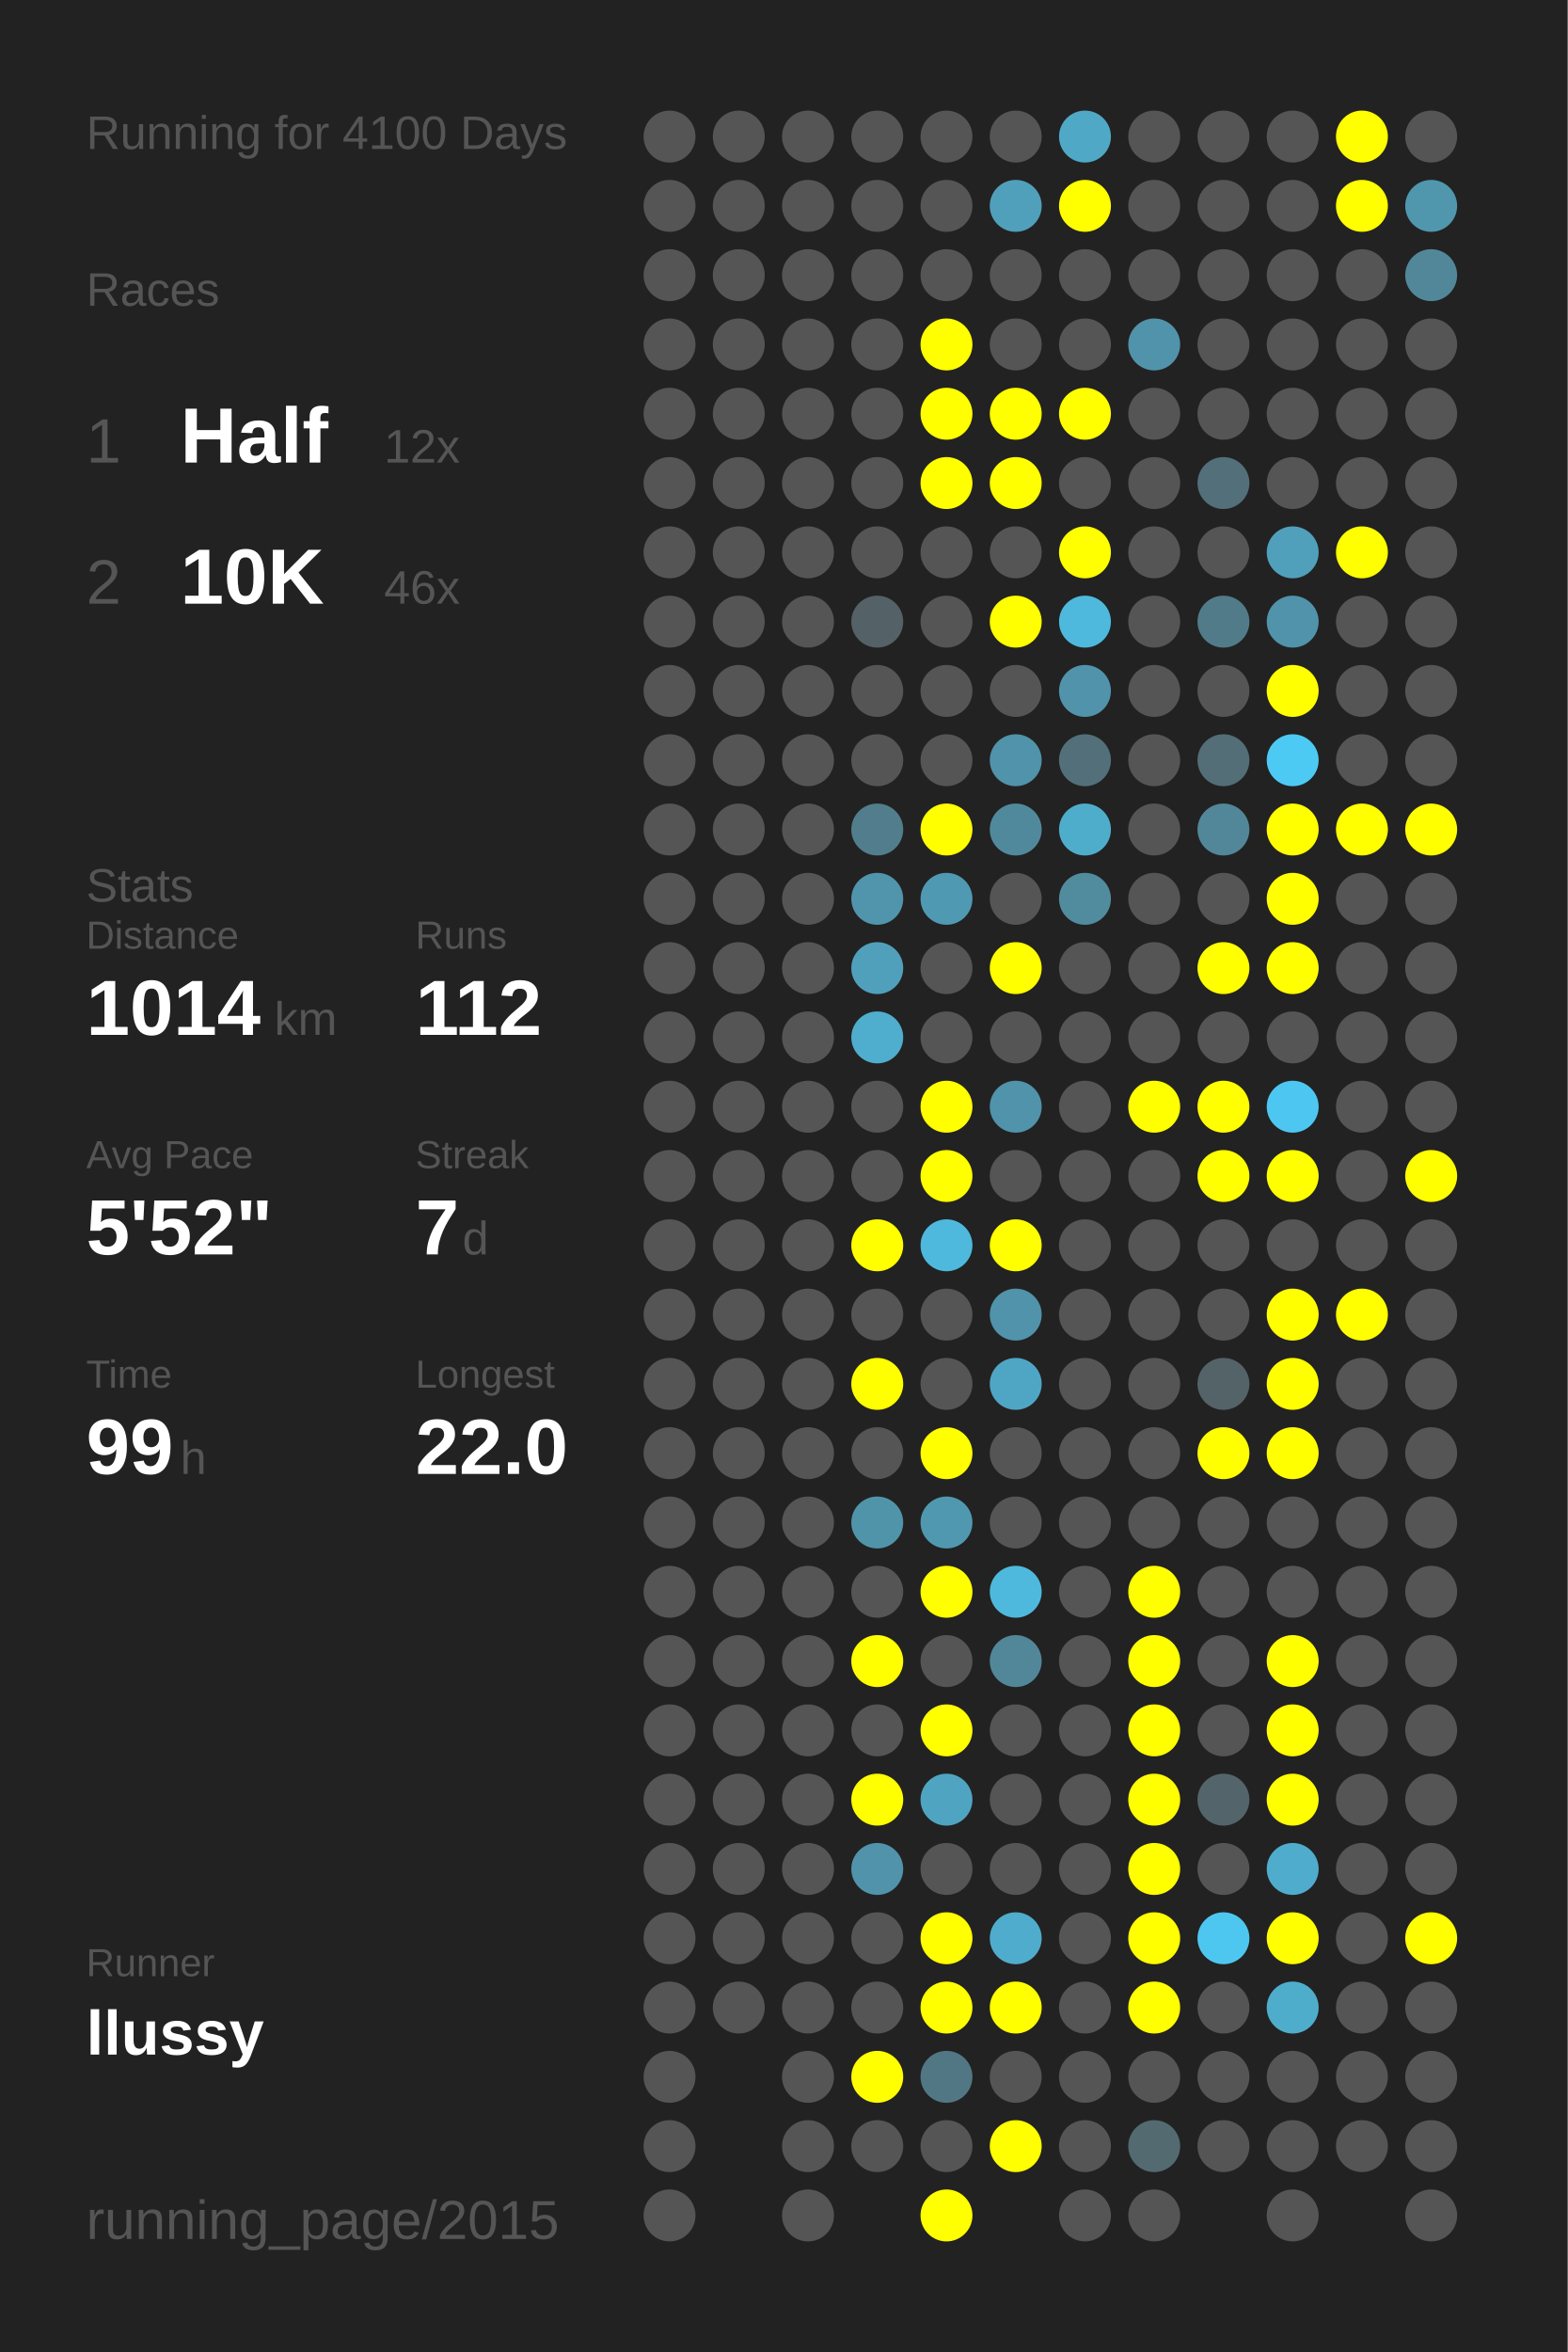
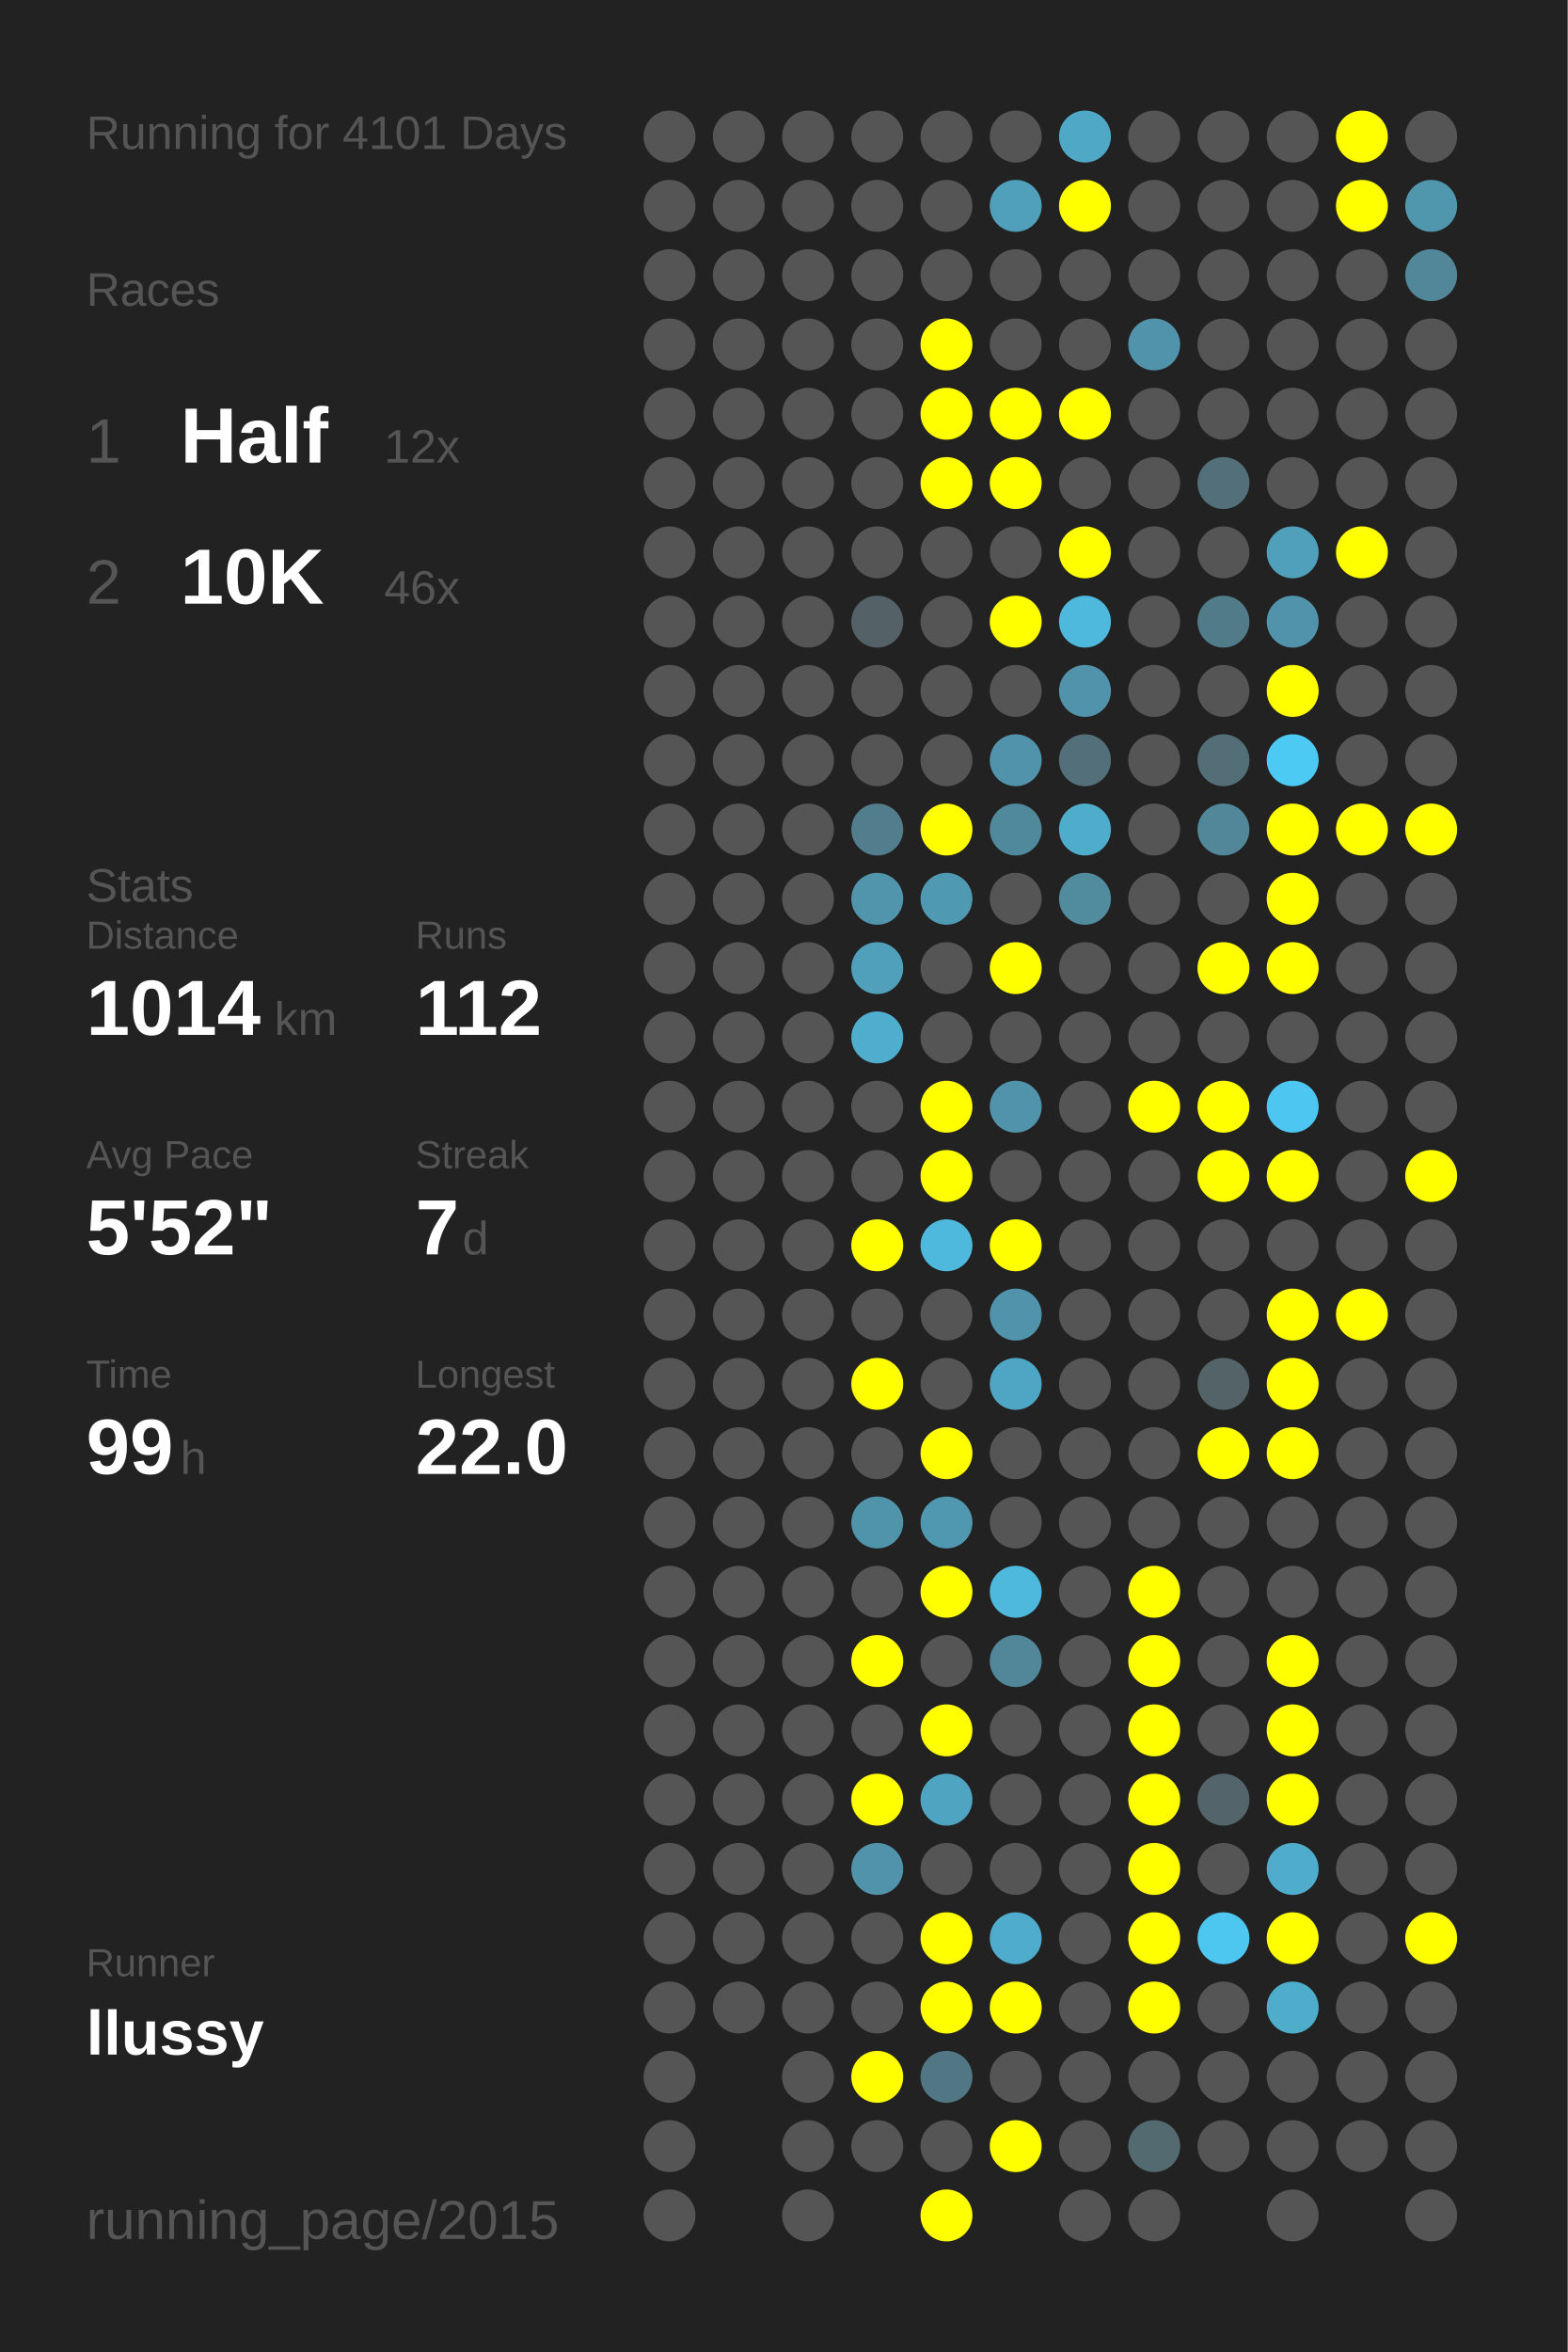
<svg xmlns="http://www.w3.org/2000/svg" baseProfile="full" height="300mm" version="1.1" viewBox="0,0,200,300" width="200mm">
  <defs />
  <rect fill="#222222" height="300" width="200" x="0" y="0" />
-   <text fill="#555555" style="font-size:6px; font-family:Arial;" x="11" y="19">Running for 4100 Days</text>
+   <text fill="#555555" style="font-size:6px; font-family:Arial;" x="11" y="19">Running for 4101 Days</text>
  <text fill="#555555" style="font-size:6px; font-family:Arial;" x="11" y="39">Races</text>
  <text fill="#555555" style="font-size:8px; font-family:Arial;" x="11" y="59">1</text>
  <text fill="#FFFFFF" style="font-size:10px; font-family:Arial; font-weight:bold;" x="23" y="59">Half</text>
  <text fill="#555555" style="font-size:6px; font-family:Arial;" x="49" y="59">12x</text>
  <text fill="#555555" style="font-size:8px; font-family:Arial;" x="11" y="77">2</text>
  <text fill="#FFFFFF" style="font-size:10px; font-family:Arial; font-weight:bold;" x="23" y="77">10K</text>
  <text fill="#555555" style="font-size:6px; font-family:Arial;" x="49" y="77">46x</text>
  <text fill="#555555" style="font-size:6px; font-family:Arial;" x="11" y="115">Stats</text>
  <text fill="#555555" style="font-size:5px; font-family:Arial;" x="11" y="121">Distance</text>
  <text fill="#FFFFFF" style="font-size:10px; font-family:Arial; font-weight:bold;" x="11" y="132">1014</text>
  <text fill="#555555" style="font-size:6px; font-family:Arial;" x="35" y="132">km</text>
  <text fill="#555555" style="font-size:5px; font-family:Arial;" x="53" y="121">Runs</text>
  <text fill="#FFFFFF" style="font-size:10px; font-family:Arial; font-weight:bold;" x="53" y="132">112</text>
  <text fill="#555555" style="font-size:5px; font-family:Arial;" x="11" y="149">Avg Pace</text>
  <text fill="#FFFFFF" style="font-size:10px; font-family:Arial; font-weight:bold;" x="11" y="160">5'52"</text>
  <text fill="#555555" style="font-size:5px; font-family:Arial;" x="53" y="149">Streak</text>
  <text fill="#FFFFFF" style="font-size:10px; font-family:Arial; font-weight:bold;" x="53" y="160">7</text>
  <text fill="#555555" style="font-size:6px; font-family:Arial;" x="59" y="160">d</text>
  <text fill="#555555" style="font-size:5px; font-family:Arial;" x="11" y="177">Time</text>
  <text fill="#FFFFFF" style="font-size:10px; font-family:Arial; font-weight:bold;" x="11" y="188">99</text>
  <text fill="#555555" style="font-size:6px; font-family:Arial;" x="23" y="188">h</text>
  <text fill="#555555" style="font-size:5px; font-family:Arial;" x="53" y="177">Longest</text>
  <text fill="#FFFFFF" style="font-size:10px; font-family:Arial; font-weight:bold;" x="53" y="188">22.0</text>
  <text fill="#555555" style="font-size:5px; font-family:Arial;" x="11" y="252.065">Runner</text>
  <text fill="#FFFFFF" style="font-size:8px; font-family:Arial; font-weight:bold;" x="11" y="262.065">llussy</text>
  <text fill="#555555" style="font-size:7px; font-family:Arial;" x="11" y="285.581">running_page/2015</text>
  <circle cx="85.417" cy="17.419" fill="#555555" r="3.312" />
  <circle cx="85.417" cy="26.258" fill="#555555" r="3.312" />
  <circle cx="85.417" cy="35.097" fill="#555555" r="3.312" />
  <circle cx="85.417" cy="43.935" fill="#555555" r="3.312" />
  <circle cx="85.417" cy="52.774" fill="#555555" r="3.312" />
  <circle cx="85.417" cy="61.613" fill="#555555" r="3.312" />
  <circle cx="85.417" cy="70.452" fill="#555555" r="3.312" />
  <circle cx="85.417" cy="79.29" fill="#555555" r="3.312" />
  <circle cx="85.417" cy="88.129" fill="#555555" r="3.312" />
  <circle cx="85.417" cy="96.968" fill="#555555" r="3.312" />
  <circle cx="85.417" cy="105.806" fill="#555555" r="3.312" />
  <circle cx="85.417" cy="114.645" fill="#555555" r="3.312" />
  <circle cx="85.417" cy="123.484" fill="#555555" r="3.312" />
  <circle cx="85.417" cy="132.323" fill="#555555" r="3.312" />
  <circle cx="85.417" cy="141.161" fill="#555555" r="3.312" />
  <circle cx="85.417" cy="150" fill="#555555" r="3.312" />
  <circle cx="85.417" cy="158.839" fill="#555555" r="3.312" />
  <circle cx="85.417" cy="167.677" fill="#555555" r="3.312" />
  <circle cx="85.417" cy="176.516" fill="#555555" r="3.312" />
  <circle cx="85.417" cy="185.355" fill="#555555" r="3.312" />
  <circle cx="85.417" cy="194.194" fill="#555555" r="3.312" />
  <circle cx="85.417" cy="203.032" fill="#555555" r="3.312" />
  <circle cx="85.417" cy="211.871" fill="#555555" r="3.312" />
  <circle cx="85.417" cy="220.71" fill="#555555" r="3.312" />
  <circle cx="85.417" cy="229.548" fill="#555555" r="3.312" />
  <circle cx="85.417" cy="238.387" fill="#555555" r="3.312" />
  <circle cx="85.417" cy="247.226" fill="#555555" r="3.312" />
  <circle cx="85.417" cy="256.065" fill="#555555" r="3.312" />
  <circle cx="85.417" cy="264.903" fill="#555555" r="3.312" />
  <circle cx="85.417" cy="273.742" fill="#555555" r="3.312" />
  <circle cx="85.417" cy="282.581" fill="#555555" r="3.312" />
  <circle cx="94.25" cy="17.419" fill="#555555" r="3.312" />
  <circle cx="94.25" cy="26.258" fill="#555555" r="3.312" />
  <circle cx="94.25" cy="35.097" fill="#555555" r="3.312" />
  <circle cx="94.25" cy="43.935" fill="#555555" r="3.312" />
  <circle cx="94.25" cy="52.774" fill="#555555" r="3.312" />
  <circle cx="94.25" cy="61.613" fill="#555555" r="3.312" />
  <circle cx="94.25" cy="70.452" fill="#555555" r="3.312" />
  <circle cx="94.25" cy="79.29" fill="#555555" r="3.312" />
  <circle cx="94.25" cy="88.129" fill="#555555" r="3.312" />
  <circle cx="94.25" cy="96.968" fill="#555555" r="3.312" />
  <circle cx="94.25" cy="105.806" fill="#555555" r="3.312" />
  <circle cx="94.25" cy="114.645" fill="#555555" r="3.312" />
  <circle cx="94.25" cy="123.484" fill="#555555" r="3.312" />
  <circle cx="94.25" cy="132.323" fill="#555555" r="3.312" />
  <circle cx="94.25" cy="141.161" fill="#555555" r="3.312" />
  <circle cx="94.25" cy="150" fill="#555555" r="3.312" />
  <circle cx="94.25" cy="158.839" fill="#555555" r="3.312" />
  <circle cx="94.25" cy="167.677" fill="#555555" r="3.312" />
  <circle cx="94.25" cy="176.516" fill="#555555" r="3.312" />
  <circle cx="94.25" cy="185.355" fill="#555555" r="3.312" />
  <circle cx="94.25" cy="194.194" fill="#555555" r="3.312" />
  <circle cx="94.25" cy="203.032" fill="#555555" r="3.312" />
  <circle cx="94.25" cy="211.871" fill="#555555" r="3.312" />
  <circle cx="94.25" cy="220.71" fill="#555555" r="3.312" />
  <circle cx="94.25" cy="229.548" fill="#555555" r="3.312" />
  <circle cx="94.25" cy="238.387" fill="#555555" r="3.312" />
  <circle cx="94.25" cy="247.226" fill="#555555" r="3.312" />
  <circle cx="94.25" cy="256.065" fill="#555555" r="3.312" />
  <circle cx="103.083" cy="17.419" fill="#555555" r="3.312" />
  <circle cx="103.083" cy="26.258" fill="#555555" r="3.312" />
  <circle cx="103.083" cy="35.097" fill="#555555" r="3.312" />
  <circle cx="103.083" cy="43.935" fill="#555555" r="3.312" />
  <circle cx="103.083" cy="52.774" fill="#555555" r="3.312" />
  <circle cx="103.083" cy="61.613" fill="#555555" r="3.312" />
  <circle cx="103.083" cy="70.452" fill="#555555" r="3.312" />
  <circle cx="103.083" cy="79.29" fill="#555555" r="3.312" />
  <circle cx="103.083" cy="88.129" fill="#555555" r="3.312" />
  <circle cx="103.083" cy="96.968" fill="#555555" r="3.312" />
  <circle cx="103.083" cy="105.806" fill="#555555" r="3.312" />
  <circle cx="103.083" cy="114.645" fill="#555555" r="3.312" />
  <circle cx="103.083" cy="123.484" fill="#555555" r="3.312" />
  <circle cx="103.083" cy="132.323" fill="#555555" r="3.312" />
  <circle cx="103.083" cy="141.161" fill="#555555" r="3.312" />
  <circle cx="103.083" cy="150" fill="#555555" r="3.312" />
  <circle cx="103.083" cy="158.839" fill="#555555" r="3.312" />
  <circle cx="103.083" cy="167.677" fill="#555555" r="3.312" />
  <circle cx="103.083" cy="176.516" fill="#555555" r="3.312" />
  <circle cx="103.083" cy="185.355" fill="#555555" r="3.312" />
  <circle cx="103.083" cy="194.194" fill="#555555" r="3.312" />
  <circle cx="103.083" cy="203.032" fill="#555555" r="3.312" />
  <circle cx="103.083" cy="211.871" fill="#555555" r="3.312" />
  <circle cx="103.083" cy="220.71" fill="#555555" r="3.312" />
  <circle cx="103.083" cy="229.548" fill="#555555" r="3.312" />
  <circle cx="103.083" cy="238.387" fill="#555555" r="3.312" />
  <circle cx="103.083" cy="247.226" fill="#555555" r="3.312" />
  <circle cx="103.083" cy="256.065" fill="#555555" r="3.312" />
  <circle cx="103.083" cy="264.903" fill="#555555" r="3.312" />
  <circle cx="103.083" cy="273.742" fill="#555555" r="3.312" />
  <circle cx="103.083" cy="282.581" fill="#555555" r="3.312" />
  <circle cx="111.917" cy="17.419" fill="#555555" r="3.312" />
  <circle cx="111.917" cy="26.258" fill="#555555" r="3.312" />
  <circle cx="111.917" cy="35.097" fill="#555555" r="3.312" />
  <circle cx="111.917" cy="43.935" fill="#555555" r="3.312" />
  <circle cx="111.917" cy="52.774" fill="#555555" r="3.312" />
  <circle cx="111.917" cy="61.613" fill="#555555" r="3.312" />
  <circle cx="111.917" cy="70.452" fill="#555555" r="3.312" />
  <circle cx="111.917" cy="79.29" fill="#546166" r="3.312" />
  <circle cx="111.917" cy="88.129" fill="#555555" r="3.312" />
  <circle cx="111.917" cy="96.968" fill="#555555" r="3.312" />
  <circle cx="111.917" cy="105.806" fill="#527d8c" r="3.312" />
  <circle cx="111.917" cy="114.645" fill="#5095ac" r="3.312" />
  <circle cx="111.917" cy="123.484" fill="#50a0bc" r="3.312" />
  <circle cx="111.917" cy="132.323" fill="#4fadcd" r="3.312" />
  <circle cx="111.917" cy="141.161" fill="#555555" r="3.312" />
  <circle cx="111.917" cy="150" fill="#555555" r="3.312" />
  <circle cx="111.917" cy="158.839" fill="#FFFF00" r="3.312" />
  <circle cx="111.917" cy="167.677" fill="#555555" r="3.312" />
  <circle cx="111.917" cy="176.516" fill="#FFFF00" r="3.312" />
  <circle cx="111.917" cy="185.355" fill="#555555" r="3.312" />
  <circle cx="111.917" cy="194.194" fill="#5094aa" r="3.312" />
  <circle cx="111.917" cy="203.032" fill="#555555" r="3.312" />
  <circle cx="111.917" cy="211.871" fill="#FFFF00" r="3.312" />
  <circle cx="111.917" cy="220.71" fill="#555555" r="3.312" />
  <circle cx="111.917" cy="229.548" fill="#FFFF00" r="3.312" />
  <circle cx="111.917" cy="238.387" fill="#5093aa" r="3.312" />
  <circle cx="111.917" cy="247.226" fill="#555555" r="3.312" />
  <circle cx="111.917" cy="256.065" fill="#555555" r="3.312" />
  <circle cx="111.917" cy="264.903" fill="#FFFF00" r="3.312" />
  <circle cx="111.917" cy="273.742" fill="#555555" r="3.312" />
  <circle cx="120.75" cy="17.419" fill="#555555" r="3.312" />
  <circle cx="120.75" cy="26.258" fill="#555555" r="3.312" />
  <circle cx="120.75" cy="35.097" fill="#555555" r="3.312" />
  <circle cx="120.75" cy="43.935" fill="#FFFF00" r="3.312" />
  <circle cx="120.75" cy="52.774" fill="#FFFF00" r="3.312" />
  <circle cx="120.75" cy="61.613" fill="#FFFF00" r="3.312" />
  <circle cx="120.75" cy="70.452" fill="#555555" r="3.312" />
  <circle cx="120.75" cy="79.29" fill="#555555" r="3.312" />
  <circle cx="120.75" cy="88.129" fill="#555555" r="3.312" />
  <circle cx="120.75" cy="96.968" fill="#555555" r="3.312" />
  <circle cx="120.75" cy="105.806" fill="#FFFF00" r="3.312" />
  <circle cx="120.75" cy="114.645" fill="#5099b2" r="3.312" />
  <circle cx="120.75" cy="123.484" fill="#555555" r="3.312" />
  <circle cx="120.75" cy="132.323" fill="#555555" r="3.312" />
  <circle cx="120.75" cy="141.161" fill="#FFFF00" r="3.312" />
  <circle cx="120.75" cy="150" fill="#FFFF00" r="3.312" />
  <circle cx="120.75" cy="158.839" fill="#4eb9dd" r="3.312" />
  <circle cx="120.75" cy="167.677" fill="#555555" r="3.312" />
  <circle cx="120.75" cy="176.516" fill="#555555" r="3.312" />
  <circle cx="120.75" cy="185.355" fill="#FFFF00" r="3.312" />
  <circle cx="120.75" cy="194.194" fill="#5098b0" r="3.312" />
  <circle cx="120.75" cy="203.032" fill="#FFFF00" r="3.312" />
  <circle cx="120.75" cy="211.871" fill="#555555" r="3.312" />
  <circle cx="120.75" cy="220.71" fill="#FFFF00" r="3.312" />
  <circle cx="120.75" cy="229.548" fill="#4fa5c1" r="3.312" />
  <circle cx="120.75" cy="238.387" fill="#555555" r="3.312" />
  <circle cx="120.75" cy="247.226" fill="#FFFF00" r="3.312" />
  <circle cx="120.75" cy="256.065" fill="#FFFF00" r="3.312" />
  <circle cx="120.75" cy="264.903" fill="#527784" r="3.312" />
  <circle cx="120.75" cy="273.742" fill="#555555" r="3.312" />
  <circle cx="120.75" cy="282.581" fill="#FFFF00" r="3.312" />
  <circle cx="129.583" cy="17.419" fill="#555555" r="3.312" />
  <circle cx="129.583" cy="26.258" fill="#50a0bb" r="3.312" />
  <circle cx="129.583" cy="35.097" fill="#555555" r="3.312" />
  <circle cx="129.583" cy="43.935" fill="#555555" r="3.312" />
  <circle cx="129.583" cy="52.774" fill="#FFFF00" r="3.312" />
  <circle cx="129.583" cy="61.613" fill="#FFFF00" r="3.312" />
  <circle cx="129.583" cy="70.452" fill="#555555" r="3.312" />
  <circle cx="129.583" cy="79.29" fill="#FFFF00" r="3.312" />
  <circle cx="129.583" cy="88.129" fill="#555555" r="3.312" />
  <circle cx="129.583" cy="96.968" fill="#5093aa" r="3.312" />
  <circle cx="129.583" cy="105.806" fill="#51899c" r="3.312" />
  <circle cx="129.583" cy="114.645" fill="#555555" r="3.312" />
  <circle cx="129.583" cy="123.484" fill="#FFFF00" r="3.312" />
  <circle cx="129.583" cy="132.323" fill="#555555" r="3.312" />
  <circle cx="129.583" cy="141.161" fill="#5093aa" r="3.312" />
  <circle cx="129.583" cy="150" fill="#555555" r="3.312" />
  <circle cx="129.583" cy="158.839" fill="#FFFF00" r="3.312" />
  <circle cx="129.583" cy="167.677" fill="#5093aa" r="3.312" />
  <circle cx="129.583" cy="176.516" fill="#4fa6c4" r="3.312" />
  <circle cx="129.583" cy="185.355" fill="#555555" r="3.312" />
  <circle cx="129.583" cy="194.194" fill="#555555" r="3.312" />
  <circle cx="129.583" cy="203.032" fill="#4eb9dd" r="3.312" />
  <circle cx="129.583" cy="211.871" fill="#518799" r="3.312" />
  <circle cx="129.583" cy="220.71" fill="#555555" r="3.312" />
  <circle cx="129.583" cy="229.548" fill="#555555" r="3.312" />
  <circle cx="129.583" cy="238.387" fill="#555555" r="3.312" />
  <circle cx="129.583" cy="247.226" fill="#4faccc" r="3.312" />
  <circle cx="129.583" cy="256.065" fill="#FFFF00" r="3.312" />
  <circle cx="129.583" cy="264.903" fill="#555555" r="3.312" />
  <circle cx="129.583" cy="273.742" fill="#FFFF00" r="3.312" />
  <circle cx="138.417" cy="17.419" fill="#4fa8c6" r="3.312" />
  <circle cx="138.417" cy="26.258" fill="#FFFF00" r="3.312" />
  <circle cx="138.417" cy="35.097" fill="#555555" r="3.312" />
  <circle cx="138.417" cy="43.935" fill="#555555" r="3.312" />
  <circle cx="138.417" cy="52.774" fill="#FFFF00" r="3.312" />
  <circle cx="138.417" cy="61.613" fill="#555555" r="3.312" />
  <circle cx="138.417" cy="70.452" fill="#FFFF00" r="3.312" />
  <circle cx="138.417" cy="79.29" fill="#4eb9dd" r="3.312" />
  <circle cx="138.417" cy="88.129" fill="#5193aa" r="3.312" />
  <circle cx="138.417" cy="96.968" fill="#53707a" r="3.312" />
  <circle cx="138.417" cy="105.806" fill="#4fadcc" r="3.312" />
  <circle cx="138.417" cy="114.645" fill="#518b9e" r="3.312" />
  <circle cx="138.417" cy="123.484" fill="#555555" r="3.312" />
  <circle cx="138.417" cy="132.323" fill="#555555" r="3.312" />
  <circle cx="138.417" cy="141.161" fill="#555555" r="3.312" />
  <circle cx="138.417" cy="150" fill="#555555" r="3.312" />
  <circle cx="138.417" cy="158.839" fill="#555555" r="3.312" />
  <circle cx="138.417" cy="167.677" fill="#555555" r="3.312" />
  <circle cx="138.417" cy="176.516" fill="#555555" r="3.312" />
  <circle cx="138.417" cy="185.355" fill="#555555" r="3.312" />
  <circle cx="138.417" cy="194.194" fill="#555555" r="3.312" />
  <circle cx="138.417" cy="203.032" fill="#555555" r="3.312" />
  <circle cx="138.417" cy="211.871" fill="#555555" r="3.312" />
  <circle cx="138.417" cy="220.71" fill="#555555" r="3.312" />
  <circle cx="138.417" cy="229.548" fill="#555555" r="3.312" />
  <circle cx="138.417" cy="238.387" fill="#555555" r="3.312" />
  <circle cx="138.417" cy="247.226" fill="#555555" r="3.312" />
  <circle cx="138.417" cy="256.065" fill="#555555" r="3.312" />
  <circle cx="138.417" cy="264.903" fill="#555555" r="3.312" />
  <circle cx="138.417" cy="273.742" fill="#555555" r="3.312" />
  <circle cx="138.417" cy="282.581" fill="#555555" r="3.312" />
  <circle cx="147.25" cy="17.419" fill="#555555" r="3.312" />
  <circle cx="147.25" cy="26.258" fill="#555555" r="3.312" />
  <circle cx="147.25" cy="35.097" fill="#555555" r="3.312" />
  <circle cx="147.25" cy="43.935" fill="#5193aa" r="3.312" />
  <circle cx="147.25" cy="52.774" fill="#555555" r="3.312" />
  <circle cx="147.25" cy="61.613" fill="#555555" r="3.312" />
  <circle cx="147.25" cy="70.452" fill="#555555" r="3.312" />
  <circle cx="147.25" cy="79.29" fill="#555555" r="3.312" />
  <circle cx="147.25" cy="88.129" fill="#555555" r="3.312" />
  <circle cx="147.25" cy="96.968" fill="#555555" r="3.312" />
  <circle cx="147.25" cy="105.806" fill="#555555" r="3.312" />
  <circle cx="147.25" cy="114.645" fill="#555555" r="3.312" />
  <circle cx="147.25" cy="123.484" fill="#555555" r="3.312" />
  <circle cx="147.25" cy="132.323" fill="#555555" r="3.312" />
  <circle cx="147.25" cy="141.161" fill="#FFFF00" r="3.312" />
  <circle cx="147.25" cy="150" fill="#555555" r="3.312" />
  <circle cx="147.25" cy="158.839" fill="#555555" r="3.312" />
  <circle cx="147.25" cy="167.677" fill="#555555" r="3.312" />
  <circle cx="147.25" cy="176.516" fill="#555555" r="3.312" />
  <circle cx="147.25" cy="185.355" fill="#555555" r="3.312" />
  <circle cx="147.25" cy="194.194" fill="#555555" r="3.312" />
  <circle cx="147.25" cy="203.032" fill="#FFFF00" r="3.312" />
  <circle cx="147.25" cy="211.871" fill="#FFFF00" r="3.312" />
  <circle cx="147.25" cy="220.71" fill="#FFFF00" r="3.312" />
  <circle cx="147.25" cy="229.548" fill="#FFFF00" r="3.312" />
  <circle cx="147.25" cy="238.387" fill="#FFFF00" r="3.312" />
  <circle cx="147.25" cy="247.226" fill="#FFFF00" r="3.312" />
  <circle cx="147.25" cy="256.065" fill="#FFFF00" r="3.312" />
  <circle cx="147.25" cy="264.903" fill="#555555" r="3.312" />
  <circle cx="147.25" cy="273.742" fill="#536a71" r="3.312" />
  <circle cx="147.25" cy="282.581" fill="#555555" r="3.312" />
  <circle cx="156.083" cy="17.419" fill="#555555" r="3.312" />
  <circle cx="156.083" cy="26.258" fill="#555555" r="3.312" />
  <circle cx="156.083" cy="35.097" fill="#555555" r="3.312" />
  <circle cx="156.083" cy="43.935" fill="#555555" r="3.312" />
  <circle cx="156.083" cy="52.774" fill="#555555" r="3.312" />
  <circle cx="156.083" cy="61.613" fill="#536f79" r="3.312" />
  <circle cx="156.083" cy="70.452" fill="#555555" r="3.312" />
  <circle cx="156.083" cy="79.29" fill="#527b89" r="3.312" />
  <circle cx="156.083" cy="88.129" fill="#555555" r="3.312" />
  <circle cx="156.083" cy="96.968" fill="#536e77" r="3.312" />
  <circle cx="156.083" cy="105.806" fill="#518799" r="3.312" />
  <circle cx="156.083" cy="114.645" fill="#555555" r="3.312" />
  <circle cx="156.083" cy="123.484" fill="#FFFF00" r="3.312" />
  <circle cx="156.083" cy="132.323" fill="#555555" r="3.312" />
  <circle cx="156.083" cy="141.161" fill="#FFFF00" r="3.312" />
  <circle cx="156.083" cy="150" fill="#FFFF00" r="3.312" />
  <circle cx="156.083" cy="158.839" fill="#555555" r="3.312" />
  <circle cx="156.083" cy="167.677" fill="#555555" r="3.312" />
  <circle cx="156.083" cy="176.516" fill="#546368" r="3.312" />
  <circle cx="156.083" cy="185.355" fill="#FFFF00" r="3.312" />
  <circle cx="156.083" cy="194.194" fill="#555555" r="3.312" />
  <circle cx="156.083" cy="203.032" fill="#555555" r="3.312" />
  <circle cx="156.083" cy="211.871" fill="#555555" r="3.312" />
  <circle cx="156.083" cy="220.71" fill="#555555" r="3.312" />
  <circle cx="156.083" cy="229.548" fill="#53656a" r="3.312" />
  <circle cx="156.083" cy="238.387" fill="#555555" r="3.312" />
  <circle cx="156.083" cy="247.226" fill="#4dc7f0" r="3.312" />
  <circle cx="156.083" cy="256.065" fill="#555555" r="3.312" />
  <circle cx="156.083" cy="264.903" fill="#555555" r="3.312" />
  <circle cx="156.083" cy="273.742" fill="#555555" r="3.312" />
  <circle cx="164.917" cy="17.419" fill="#555555" r="3.312" />
  <circle cx="164.917" cy="26.258" fill="#555555" r="3.312" />
  <circle cx="164.917" cy="35.097" fill="#555555" r="3.312" />
  <circle cx="164.917" cy="43.935" fill="#555555" r="3.312" />
  <circle cx="164.917" cy="52.774" fill="#555555" r="3.312" />
  <circle cx="164.917" cy="61.613" fill="#555555" r="3.312" />
  <circle cx="164.917" cy="70.452" fill="#50a0bb" r="3.312" />
  <circle cx="164.917" cy="79.29" fill="#5093aa" r="3.312" />
  <circle cx="164.917" cy="88.129" fill="#FFFF00" r="3.312" />
  <circle cx="164.917" cy="96.968" fill="#4dcaf4" r="3.312" />
  <circle cx="164.917" cy="105.806" fill="#FFFF00" r="3.312" />
  <circle cx="164.917" cy="114.645" fill="#FFFF00" r="3.312" />
  <circle cx="164.917" cy="123.484" fill="#FFFF00" r="3.312" />
  <circle cx="164.917" cy="132.323" fill="#555555" r="3.312" />
  <circle cx="164.917" cy="141.161" fill="#4dc7f1" r="3.312" />
  <circle cx="164.917" cy="150" fill="#FFFF00" r="3.312" />
  <circle cx="164.917" cy="158.839" fill="#555555" r="3.312" />
  <circle cx="164.917" cy="167.677" fill="#FFFF00" r="3.312" />
  <circle cx="164.917" cy="176.516" fill="#FFFF00" r="3.312" />
  <circle cx="164.917" cy="185.355" fill="#FFFF00" r="3.312" />
  <circle cx="164.917" cy="194.194" fill="#555555" r="3.312" />
  <circle cx="164.917" cy="203.032" fill="#555555" r="3.312" />
  <circle cx="164.917" cy="211.871" fill="#FFFF00" r="3.312" />
  <circle cx="164.917" cy="220.71" fill="#FFFF00" r="3.312" />
  <circle cx="164.917" cy="229.548" fill="#FFFF00" r="3.312" />
  <circle cx="164.917" cy="238.387" fill="#4faccc" r="3.312" />
  <circle cx="164.917" cy="247.226" fill="#FFFF00" r="3.312" />
  <circle cx="164.917" cy="256.065" fill="#4fadcc" r="3.312" />
  <circle cx="164.917" cy="264.903" fill="#555555" r="3.312" />
  <circle cx="164.917" cy="273.742" fill="#555555" r="3.312" />
  <circle cx="164.917" cy="282.581" fill="#555555" r="3.312" />
  <circle cx="173.75" cy="17.419" fill="#FFFF00" r="3.312" />
  <circle cx="173.75" cy="26.258" fill="#FFFF00" r="3.312" />
  <circle cx="173.75" cy="35.097" fill="#555555" r="3.312" />
  <circle cx="173.75" cy="43.935" fill="#555555" r="3.312" />
  <circle cx="173.75" cy="52.774" fill="#555555" r="3.312" />
  <circle cx="173.75" cy="61.613" fill="#555555" r="3.312" />
  <circle cx="173.75" cy="70.452" fill="#FFFF00" r="3.312" />
  <circle cx="173.75" cy="79.29" fill="#555555" r="3.312" />
  <circle cx="173.75" cy="88.129" fill="#555555" r="3.312" />
  <circle cx="173.75" cy="96.968" fill="#555555" r="3.312" />
  <circle cx="173.75" cy="105.806" fill="#FFFF00" r="3.312" />
  <circle cx="173.75" cy="114.645" fill="#555555" r="3.312" />
  <circle cx="173.75" cy="123.484" fill="#555555" r="3.312" />
  <circle cx="173.75" cy="132.323" fill="#555555" r="3.312" />
  <circle cx="173.75" cy="141.161" fill="#555555" r="3.312" />
  <circle cx="173.75" cy="150" fill="#555555" r="3.312" />
  <circle cx="173.75" cy="158.839" fill="#555555" r="3.312" />
  <circle cx="173.75" cy="167.677" fill="#FFFF00" r="3.312" />
  <circle cx="173.75" cy="176.516" fill="#555555" r="3.312" />
  <circle cx="173.75" cy="185.355" fill="#555555" r="3.312" />
  <circle cx="173.75" cy="194.194" fill="#555555" r="3.312" />
  <circle cx="173.75" cy="203.032" fill="#555555" r="3.312" />
  <circle cx="173.75" cy="211.871" fill="#555555" r="3.312" />
  <circle cx="173.75" cy="220.71" fill="#555555" r="3.312" />
  <circle cx="173.75" cy="229.548" fill="#555555" r="3.312" />
  <circle cx="173.75" cy="238.387" fill="#555555" r="3.312" />
  <circle cx="173.75" cy="247.226" fill="#555555" r="3.312" />
  <circle cx="173.75" cy="256.065" fill="#555555" r="3.312" />
  <circle cx="173.75" cy="264.903" fill="#555555" r="3.312" />
  <circle cx="173.75" cy="273.742" fill="#555555" r="3.312" />
  <circle cx="182.583" cy="17.419" fill="#555555" r="3.312" />
  <circle cx="182.583" cy="26.258" fill="#5097ae" r="3.312" />
  <circle cx="182.583" cy="35.097" fill="#518799" r="3.312" />
  <circle cx="182.583" cy="43.935" fill="#555555" r="3.312" />
  <circle cx="182.583" cy="52.774" fill="#555555" r="3.312" />
  <circle cx="182.583" cy="61.613" fill="#555555" r="3.312" />
  <circle cx="182.583" cy="70.452" fill="#555555" r="3.312" />
  <circle cx="182.583" cy="79.29" fill="#555555" r="3.312" />
  <circle cx="182.583" cy="88.129" fill="#555555" r="3.312" />
  <circle cx="182.583" cy="96.968" fill="#555555" r="3.312" />
  <circle cx="182.583" cy="105.806" fill="#FFFF00" r="3.312" />
  <circle cx="182.583" cy="114.645" fill="#555555" r="3.312" />
  <circle cx="182.583" cy="123.484" fill="#555555" r="3.312" />
  <circle cx="182.583" cy="132.323" fill="#555555" r="3.312" />
  <circle cx="182.583" cy="141.161" fill="#555555" r="3.312" />
  <circle cx="182.583" cy="150" fill="#FFFF00" r="3.312" />
  <circle cx="182.583" cy="158.839" fill="#555555" r="3.312" />
  <circle cx="182.583" cy="167.677" fill="#555555" r="3.312" />
  <circle cx="182.583" cy="176.516" fill="#555555" r="3.312" />
  <circle cx="182.583" cy="185.355" fill="#555555" r="3.312" />
  <circle cx="182.583" cy="194.194" fill="#555555" r="3.312" />
  <circle cx="182.583" cy="203.032" fill="#555555" r="3.312" />
  <circle cx="182.583" cy="211.871" fill="#555555" r="3.312" />
  <circle cx="182.583" cy="220.71" fill="#555555" r="3.312" />
  <circle cx="182.583" cy="229.548" fill="#555555" r="3.312" />
  <circle cx="182.583" cy="238.387" fill="#555555" r="3.312" />
  <circle cx="182.583" cy="247.226" fill="#FFFF00" r="3.312" />
  <circle cx="182.583" cy="256.065" fill="#555555" r="3.312" />
  <circle cx="182.583" cy="264.903" fill="#555555" r="3.312" />
  <circle cx="182.583" cy="273.742" fill="#555555" r="3.312" />
  <circle cx="182.583" cy="282.581" fill="#555555" r="3.312" />
</svg>
